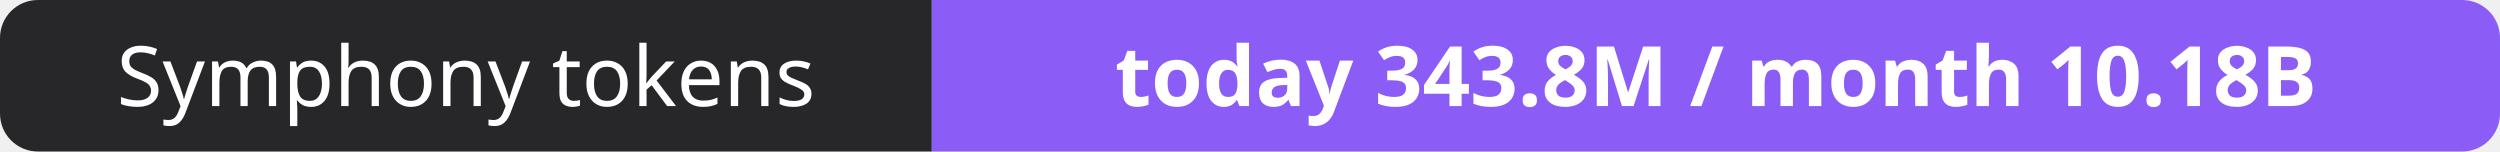
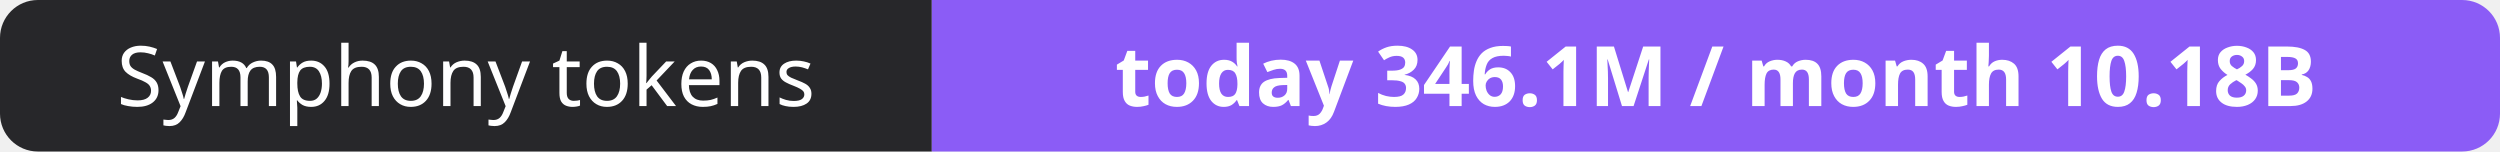
- <svg xmlns="http://www.w3.org/2000/svg" width="330" height="20" role="img" aria-label="Symphony tokens: today 343.8M / month 10.18B">
+ <svg xmlns="http://www.w3.org/2000/svg" width="330" height="20" role="img" aria-label="Symphony tokens: today 346.1M / month 10.18B">
  <clipPath id="r">
    <rect width="330" height="20" rx="5" fill="#fff" />
  </clipPath>
  <g clip-path="url(#r)">
    <rect width="123" height="20" fill="#27272a" />
    <rect x="123" width="207" height="20" fill="#8b5cf6" />
  </g>
  <g fill="#fff" text-anchor="middle" font-family="Verdana,Geneva,sans-serif" font-size="11">
    <text x="61.5" y="14">Symphony tokens</text>
-     <text x="226.5" y="14" font-weight="700">today 343.8M / month 10.18B</text>
+     <text x="226.5" y="14" font-weight="700">today 346.1M / month 10.18B</text>
  </g>
</svg>
